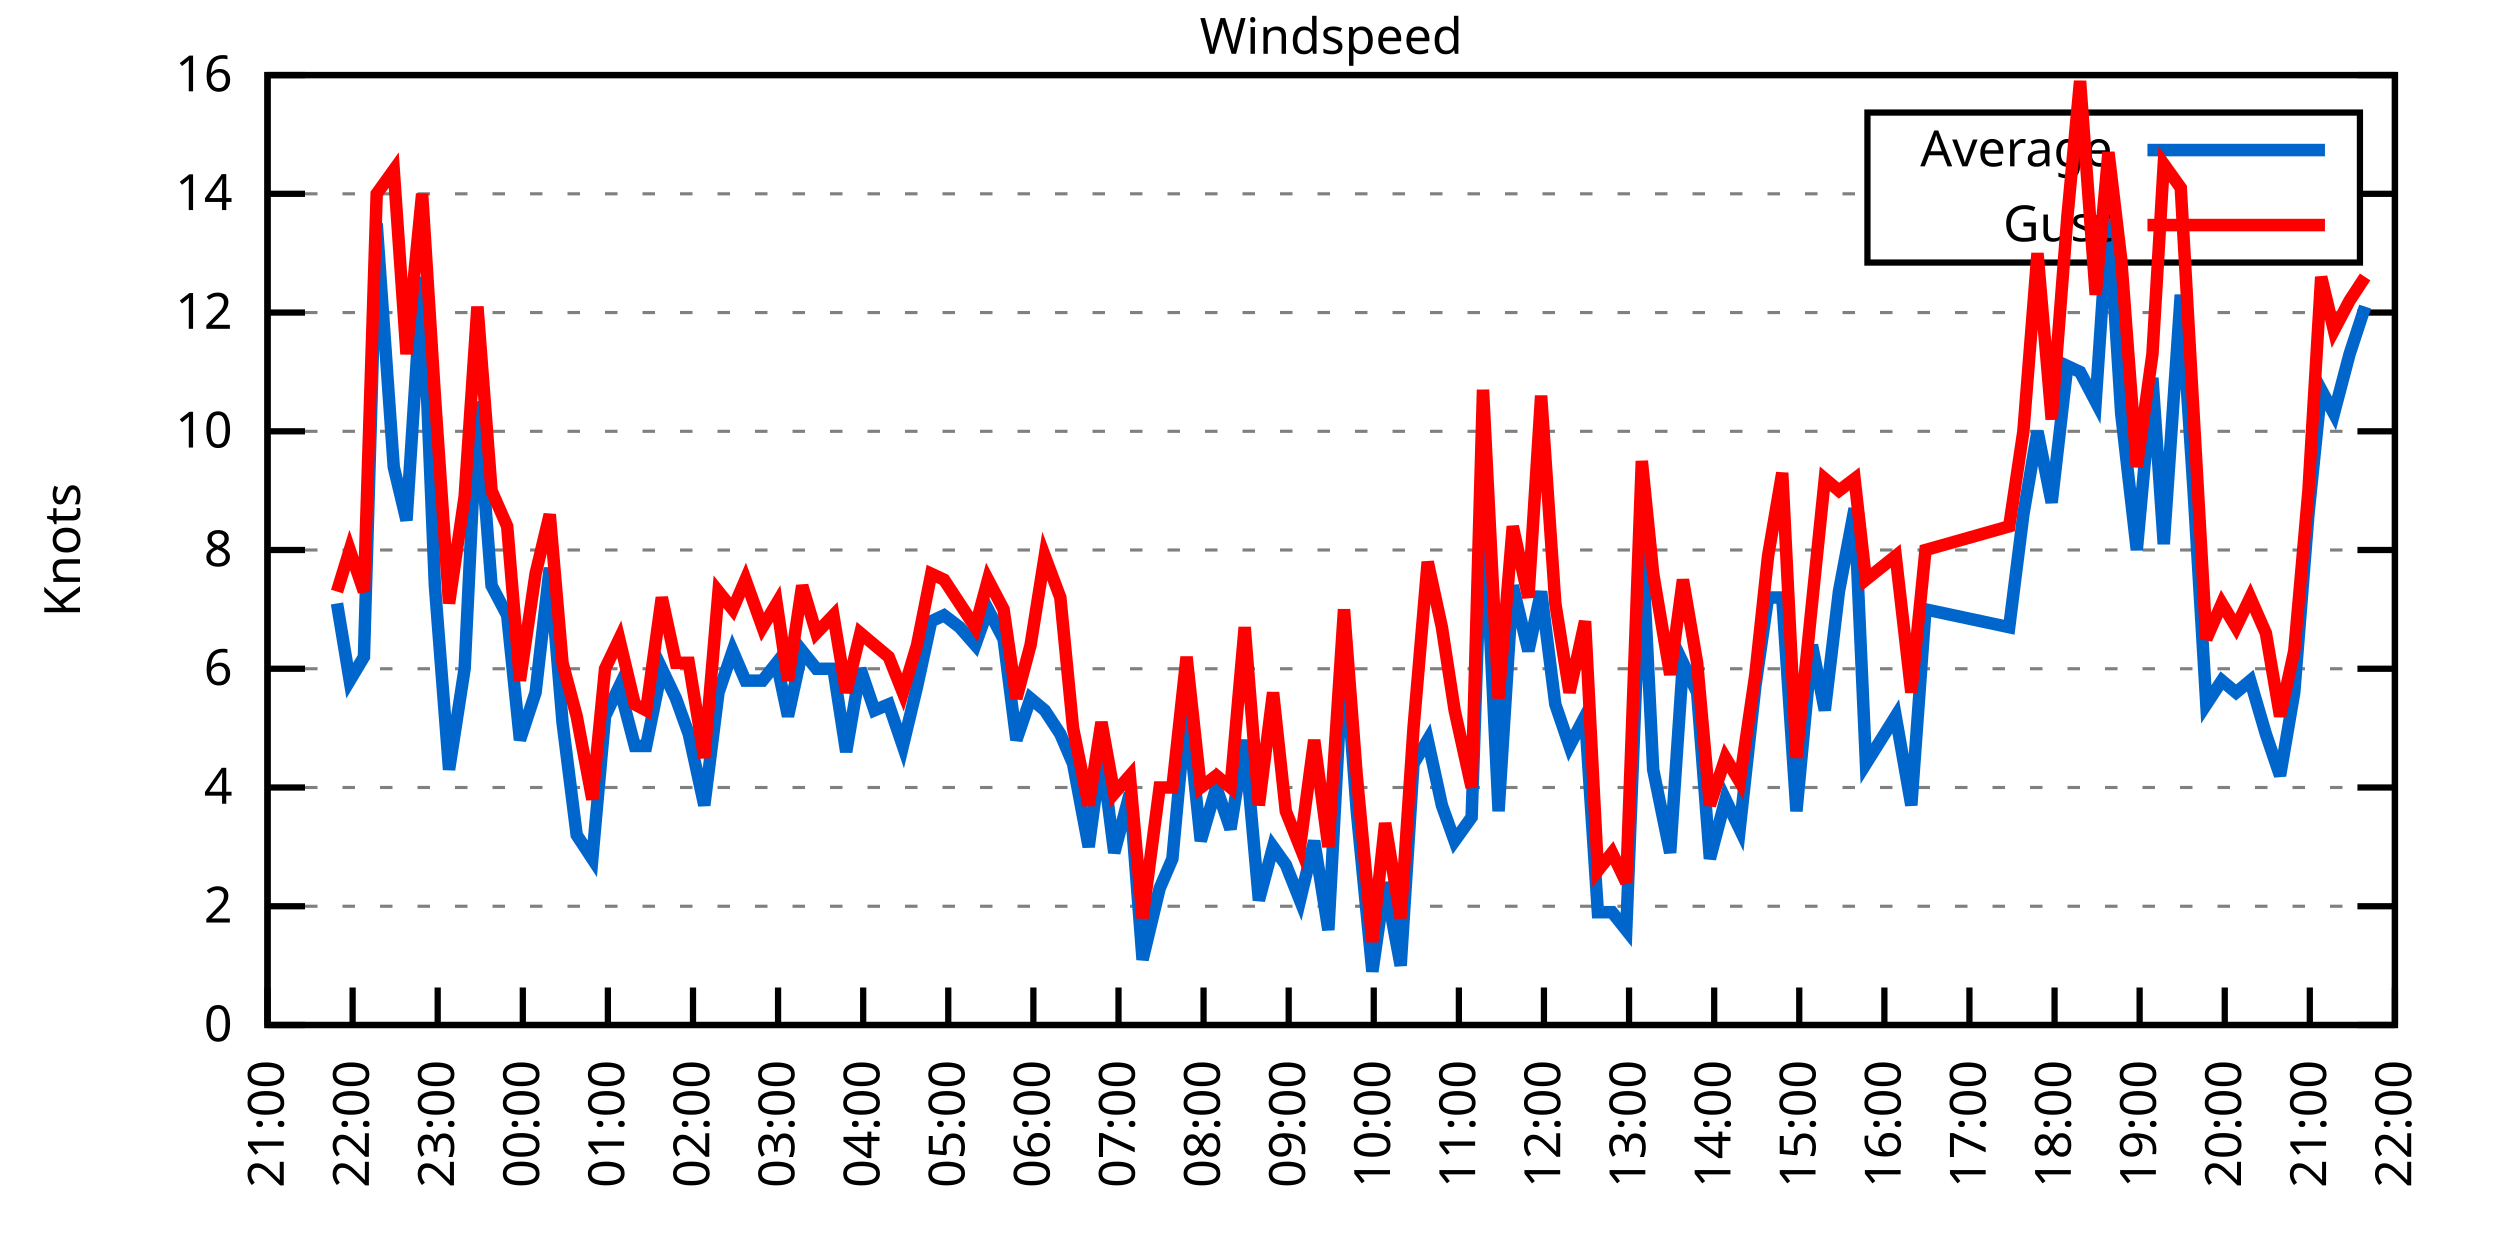
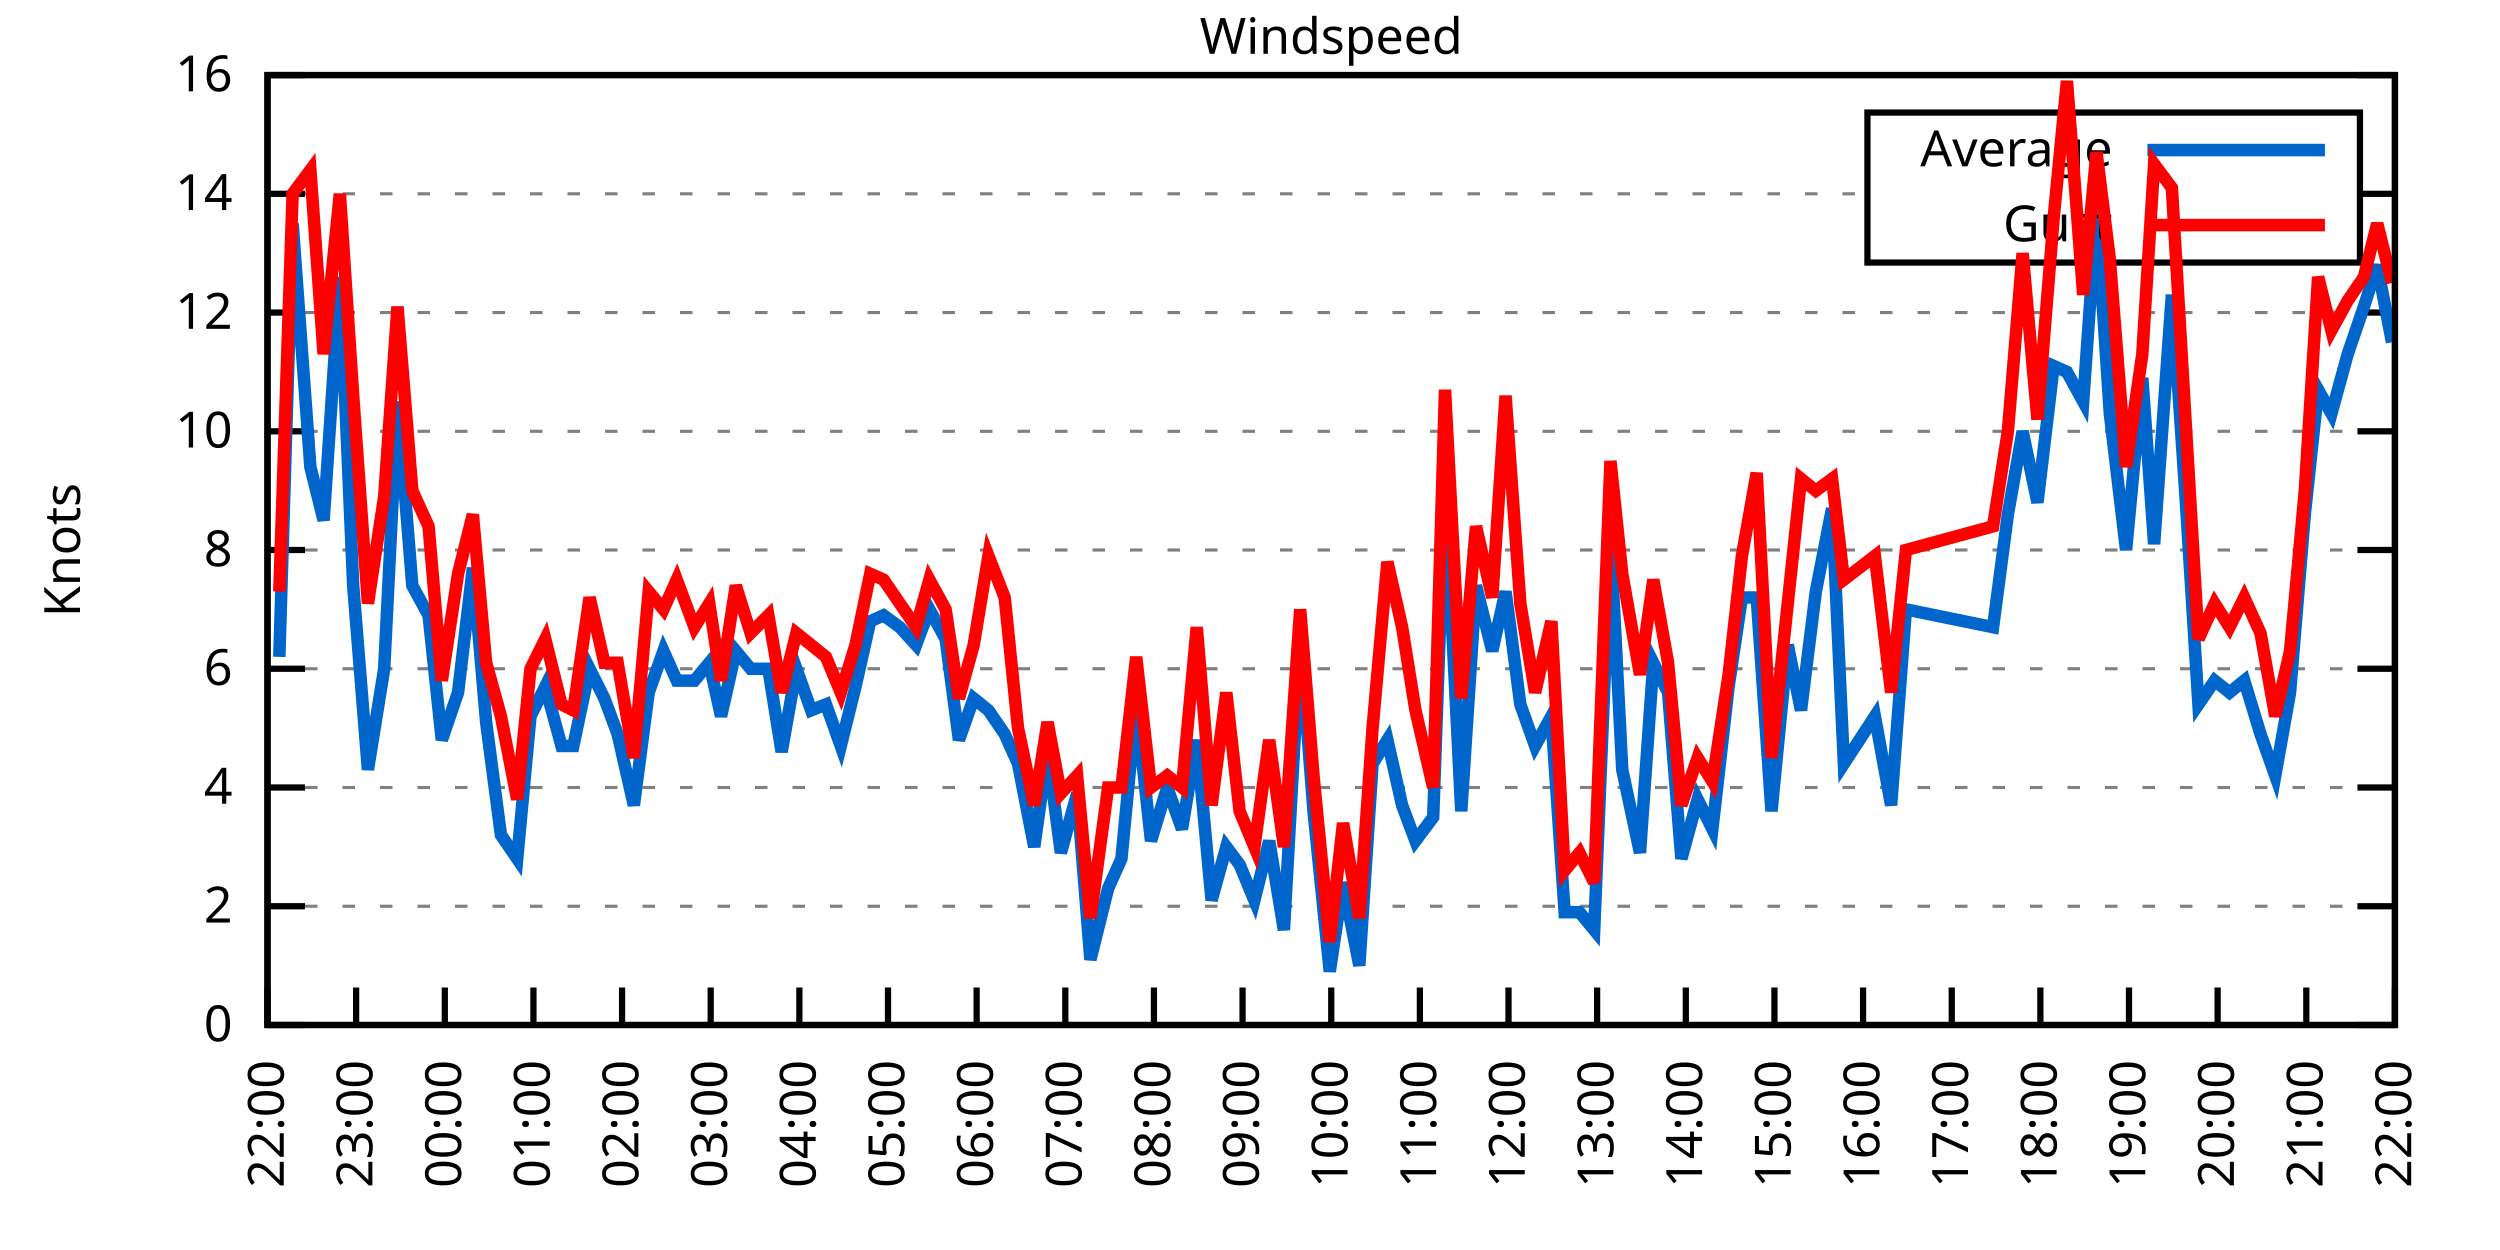
<svg xmlns="http://www.w3.org/2000/svg" xmlns:xlink="http://www.w3.org/1999/xlink" width="400" height="200" viewBox="0 0 400 200">
  <g id="gnuplot_canvas">
    <rect x="0" y="0" width="400" height="200" fill="none" />
    <defs>
      <circle id="gpDot" r="0.5" stroke-width="0.5" stroke="currentColor" />
      <path id="gpPt0" stroke-width="0.333" stroke="currentColor" d="M-1,0 h2 M0,-1 v2" />
      <path id="gpPt1" stroke-width="0.333" stroke="currentColor" d="M-1,-1 L1,1 M1,-1 L-1,1" />
      <path id="gpPt2" stroke-width="0.333" stroke="currentColor" d="M-1,0 L1,0 M0,-1 L0,1 M-1,-1 L1,1 M-1,1 L1,-1" />
      <rect id="gpPt3" stroke-width="0.333" stroke="currentColor" x="-1" y="-1" width="2" height="2" />
      <rect id="gpPt4" stroke-width="0.333" stroke="currentColor" fill="currentColor" x="-1" y="-1" width="2" height="2" />
      <circle id="gpPt5" stroke-width="0.333" stroke="currentColor" cx="0" cy="0" r="1" />
      <use xlink:href="#gpPt5" id="gpPt6" fill="currentColor" stroke="none" />
      <path id="gpPt7" stroke-width="0.333" stroke="currentColor" d="M0,-1.33 L-1.33,0.67 L1.33,0.67 z" />
      <use xlink:href="#gpPt7" id="gpPt8" fill="currentColor" stroke="none" />
      <use xlink:href="#gpPt7" id="gpPt9" stroke="currentColor" transform="rotate(180)" />
      <use xlink:href="#gpPt9" id="gpPt10" fill="currentColor" stroke="none" />
      <use xlink:href="#gpPt3" id="gpPt11" stroke="currentColor" transform="rotate(45)" />
      <use xlink:href="#gpPt11" id="gpPt12" fill="currentColor" stroke="none" />
      <path id="gpPt13" stroke-width="0.333" stroke="currentColor" d="M0,1.330 L1.265,0.411 L0.782,-1.067 L-0.782,-1.076 L-1.265,0.411 z" />
      <use xlink:href="#gpPt13" id="gpPt14" fill="currentColor" stroke="none" />
      <filter id="textbox" filterUnits="objectBoundingBox" x="0" y="0" height="1" width="1">
        <feFlood flood-color="white" flood-opacity="1" result="bgnd" />
        <feComposite in="SourceGraphic" in2="bgnd" operator="atop" />
      </filter>
      <filter id="greybox" filterUnits="objectBoundingBox" x="0" y="0" height="1" width="1">
        <feFlood flood-color="lightgrey" flood-opacity="1" result="grey" />
        <feComposite in="SourceGraphic" in2="grey" operator="atop" />
      </filter>
    </defs>
    <g fill="none" color="white" stroke="currentColor" stroke-width="1.00" stroke-linecap="butt" stroke-linejoin="miter">
</g>
    <g fill="none" color="black" stroke="currentColor" stroke-width="1.00" stroke-linecap="butt" stroke-linejoin="miter">
      <g stroke="none" shape-rendering="crispEdges">
        <polygon fill="rgb(255, 255, 255)" points="42.80,164.00 383.18,164.00 383.18,12.02 42.80,12.02 " />
      </g>
    </g>
    <g fill="none" color="black" stroke="currentColor" stroke-width="1.00" stroke-linecap="butt" stroke-linejoin="miter">
</g>
    <g fill="none" color="black" stroke="black" stroke-width="0.50" stroke-linecap="butt" stroke-linejoin="miter">
</g>
    <g fill="none" color="gray" stroke="currentColor" stroke-width="0.50" stroke-linecap="butt" stroke-linejoin="miter">
      <path stroke="gray" stroke-dasharray="2,4" class="gridline" d="M42.80,164.00 L383.19,164.00  " />
    </g>
    <g fill="none" color="gray" stroke="gray" stroke-width="1.00" stroke-linecap="butt" stroke-linejoin="miter">
</g>
    <g fill="none" color="black" stroke="currentColor" stroke-width="1.00" stroke-linecap="butt" stroke-linejoin="miter">
      <path stroke="black" d="M42.80,164.00 L48.80,164.00 M383.19,164.00 L377.19,164.00  " />
      <g transform="translate(37.20,166.60)" stroke="none" fill="black" font-family="Sans" font-size="8.00" text-anchor="end">
        <text>
          <tspan font-family="Sans"> 0</tspan>
        </text>
      </g>
    </g>
    <g fill="none" color="black" stroke="currentColor" stroke-width="1.00" stroke-linecap="butt" stroke-linejoin="miter">
</g>
    <g fill="none" color="black" stroke="black" stroke-width="0.50" stroke-linecap="butt" stroke-linejoin="miter">
</g>
    <g fill="none" color="gray" stroke="currentColor" stroke-width="0.50" stroke-linecap="butt" stroke-linejoin="miter">
      <path stroke="gray" stroke-dasharray="2,4" class="gridline" d="M42.80,145.00 L383.19,145.00  " />
    </g>
    <g fill="none" color="gray" stroke="gray" stroke-width="1.00" stroke-linecap="butt" stroke-linejoin="miter">
</g>
    <g fill="none" color="black" stroke="currentColor" stroke-width="1.00" stroke-linecap="butt" stroke-linejoin="miter">
      <path stroke="black" d="M42.80,145.00 L48.80,145.00 M383.19,145.00 L377.19,145.00  " />
      <g transform="translate(37.20,147.60)" stroke="none" fill="black" font-family="Sans" font-size="8.00" text-anchor="end">
        <text>
          <tspan font-family="Sans"> 2</tspan>
        </text>
      </g>
    </g>
    <g fill="none" color="black" stroke="currentColor" stroke-width="1.00" stroke-linecap="butt" stroke-linejoin="miter">
</g>
    <g fill="none" color="black" stroke="black" stroke-width="0.50" stroke-linecap="butt" stroke-linejoin="miter">
</g>
    <g fill="none" color="gray" stroke="currentColor" stroke-width="0.50" stroke-linecap="butt" stroke-linejoin="miter">
      <path stroke="gray" stroke-dasharray="2,4" class="gridline" d="M42.80,126.00 L383.19,126.00  " />
    </g>
    <g fill="none" color="gray" stroke="gray" stroke-width="1.00" stroke-linecap="butt" stroke-linejoin="miter">
</g>
    <g fill="none" color="black" stroke="currentColor" stroke-width="1.00" stroke-linecap="butt" stroke-linejoin="miter">
      <path stroke="black" d="M42.80,126.00 L48.80,126.00 M383.19,126.00 L377.19,126.00  " />
      <g transform="translate(37.20,128.60)" stroke="none" fill="black" font-family="Sans" font-size="8.00" text-anchor="end">
        <text>
          <tspan font-family="Sans"> 4</tspan>
        </text>
      </g>
    </g>
    <g fill="none" color="black" stroke="currentColor" stroke-width="1.00" stroke-linecap="butt" stroke-linejoin="miter">
</g>
    <g fill="none" color="black" stroke="black" stroke-width="0.50" stroke-linecap="butt" stroke-linejoin="miter">
</g>
    <g fill="none" color="gray" stroke="currentColor" stroke-width="0.50" stroke-linecap="butt" stroke-linejoin="miter">
      <path stroke="gray" stroke-dasharray="2,4" class="gridline" d="M42.80,107.00 L383.19,107.00  " />
    </g>
    <g fill="none" color="gray" stroke="gray" stroke-width="1.00" stroke-linecap="butt" stroke-linejoin="miter">
</g>
    <g fill="none" color="black" stroke="currentColor" stroke-width="1.00" stroke-linecap="butt" stroke-linejoin="miter">
      <path stroke="black" d="M42.80,107.00 L48.80,107.00 M383.19,107.00 L377.19,107.00  " />
      <g transform="translate(37.20,109.60)" stroke="none" fill="black" font-family="Sans" font-size="8.00" text-anchor="end">
        <text>
          <tspan font-family="Sans"> 6</tspan>
        </text>
      </g>
    </g>
    <g fill="none" color="black" stroke="currentColor" stroke-width="1.00" stroke-linecap="butt" stroke-linejoin="miter">
</g>
    <g fill="none" color="black" stroke="black" stroke-width="0.50" stroke-linecap="butt" stroke-linejoin="miter">
</g>
    <g fill="none" color="gray" stroke="currentColor" stroke-width="0.50" stroke-linecap="butt" stroke-linejoin="miter">
      <path stroke="gray" stroke-dasharray="2,4" class="gridline" d="M42.80,88.00 L383.19,88.00  " />
    </g>
    <g fill="none" color="gray" stroke="gray" stroke-width="1.00" stroke-linecap="butt" stroke-linejoin="miter">
</g>
    <g fill="none" color="black" stroke="currentColor" stroke-width="1.00" stroke-linecap="butt" stroke-linejoin="miter">
      <path stroke="black" d="M42.80,88.00 L48.80,88.00 M383.19,88.00 L377.19,88.00  " />
      <g transform="translate(37.20,90.60)" stroke="none" fill="black" font-family="Sans" font-size="8.00" text-anchor="end">
        <text>
          <tspan font-family="Sans"> 8</tspan>
        </text>
      </g>
    </g>
    <g fill="none" color="black" stroke="currentColor" stroke-width="1.00" stroke-linecap="butt" stroke-linejoin="miter">
</g>
    <g fill="none" color="black" stroke="black" stroke-width="0.50" stroke-linecap="butt" stroke-linejoin="miter">
</g>
    <g fill="none" color="gray" stroke="currentColor" stroke-width="0.50" stroke-linecap="butt" stroke-linejoin="miter">
      <path stroke="gray" stroke-dasharray="2,4" class="gridline" d="M42.80,69.01 L383.19,69.01  " />
    </g>
    <g fill="none" color="gray" stroke="gray" stroke-width="1.00" stroke-linecap="butt" stroke-linejoin="miter">
</g>
    <g fill="none" color="black" stroke="currentColor" stroke-width="1.00" stroke-linecap="butt" stroke-linejoin="miter">
      <path stroke="black" d="M42.80,69.01 L48.80,69.01 M383.19,69.01 L377.19,69.01  " />
      <g transform="translate(37.20,71.61)" stroke="none" fill="black" font-family="Sans" font-size="8.00" text-anchor="end">
        <text>
          <tspan font-family="Sans"> 10</tspan>
        </text>
      </g>
    </g>
    <g fill="none" color="black" stroke="currentColor" stroke-width="1.00" stroke-linecap="butt" stroke-linejoin="miter">
</g>
    <g fill="none" color="black" stroke="black" stroke-width="0.50" stroke-linecap="butt" stroke-linejoin="miter">
</g>
    <g fill="none" color="gray" stroke="currentColor" stroke-width="0.50" stroke-linecap="butt" stroke-linejoin="miter">
      <path stroke="gray" stroke-dasharray="2,4" class="gridline" d="M42.80,50.01 L383.19,50.01  " />
    </g>
    <g fill="none" color="gray" stroke="gray" stroke-width="1.00" stroke-linecap="butt" stroke-linejoin="miter">
</g>
    <g fill="none" color="black" stroke="currentColor" stroke-width="1.00" stroke-linecap="butt" stroke-linejoin="miter">
      <path stroke="black" d="M42.80,50.01 L48.80,50.01 M383.19,50.01 L377.19,50.01  " />
      <g transform="translate(37.20,52.61)" stroke="none" fill="black" font-family="Sans" font-size="8.00" text-anchor="end">
        <text>
          <tspan font-family="Sans"> 12</tspan>
        </text>
      </g>
    </g>
    <g fill="none" color="black" stroke="currentColor" stroke-width="1.00" stroke-linecap="butt" stroke-linejoin="miter">
</g>
    <g fill="none" color="black" stroke="black" stroke-width="0.50" stroke-linecap="butt" stroke-linejoin="miter">
</g>
    <g fill="none" color="gray" stroke="currentColor" stroke-width="0.50" stroke-linecap="butt" stroke-linejoin="miter">
      <path stroke="gray" stroke-dasharray="2,4" class="gridline" d="M42.80,31.01 L298.79,31.01 M377.59,31.01 L383.19,31.01  " />
    </g>
    <g fill="none" color="gray" stroke="gray" stroke-width="1.00" stroke-linecap="butt" stroke-linejoin="miter">
</g>
    <g fill="none" color="black" stroke="currentColor" stroke-width="1.00" stroke-linecap="butt" stroke-linejoin="miter">
      <path stroke="black" d="M42.80,31.01 L48.80,31.01 M383.19,31.01 L377.19,31.01  " />
      <g transform="translate(37.20,33.61)" stroke="none" fill="black" font-family="Sans" font-size="8.00" text-anchor="end">
        <text>
          <tspan font-family="Sans"> 14</tspan>
        </text>
      </g>
    </g>
    <g fill="none" color="black" stroke="currentColor" stroke-width="1.00" stroke-linecap="butt" stroke-linejoin="miter">
</g>
    <g fill="none" color="black" stroke="black" stroke-width="0.50" stroke-linecap="butt" stroke-linejoin="miter">
</g>
    <g fill="none" color="gray" stroke="currentColor" stroke-width="0.50" stroke-linecap="butt" stroke-linejoin="miter">
      <path stroke="gray" stroke-dasharray="2,4" class="gridline" d="M42.80,12.01 L383.19,12.01  " />
    </g>
    <g fill="none" color="gray" stroke="gray" stroke-width="1.00" stroke-linecap="butt" stroke-linejoin="miter">
</g>
    <g fill="none" color="black" stroke="currentColor" stroke-width="1.00" stroke-linecap="butt" stroke-linejoin="miter">
      <path stroke="black" d="M42.80,12.01 L48.80,12.01 M383.19,12.01 L377.19,12.01  " />
      <g transform="translate(37.20,14.61)" stroke="none" fill="black" font-family="Sans" font-size="8.00" text-anchor="end">
        <text>
          <tspan font-family="Sans"> 16</tspan>
        </text>
      </g>
    </g>
    <g fill="none" color="black" stroke="currentColor" stroke-width="1.00" stroke-linecap="butt" stroke-linejoin="miter">
      <path stroke="black" d="M42.80,164.00 L42.80,158.00  " />
      <g transform="translate(45.40,169.60) rotate(270.00)" stroke="none" fill="black" font-family="Sans" font-size="8.00" text-anchor="end">
        <text>
-           <tspan font-family="Sans">21:00</tspan>
-         </text>
-       </g>
-     </g>
-     <g fill="none" color="black" stroke="currentColor" stroke-width="1.00" stroke-linecap="butt" stroke-linejoin="miter">
-       <path stroke="black" d="M56.42,164.00 L56.42,158.00  " />
-       <g transform="translate(59.02,169.60) rotate(270.00)" stroke="none" fill="black" font-family="Sans" font-size="8.00" text-anchor="end">
-         <text>
          <tspan font-family="Sans">22:00</tspan>
        </text>
      </g>
    </g>
    <g fill="none" color="black" stroke="currentColor" stroke-width="1.00" stroke-linecap="butt" stroke-linejoin="miter">
-       <path stroke="black" d="M70.03,164.00 L70.03,158.00  " />
-       <g transform="translate(72.63,169.60) rotate(270.00)" stroke="none" fill="black" font-family="Sans" font-size="8.00" text-anchor="end">
+       <path stroke="black" d="M56.98,164.00 L56.98,158.00  " />
+       <g transform="translate(59.58,169.60) rotate(270.00)" stroke="none" fill="black" font-family="Sans" font-size="8.00" text-anchor="end">
        <text>
          <tspan font-family="Sans">23:00</tspan>
        </text>
      </g>
    </g>
    <g fill="none" color="black" stroke="currentColor" stroke-width="1.00" stroke-linecap="butt" stroke-linejoin="miter">
-       <path stroke="black" d="M83.65,164.00 L83.65,158.00  " />
-       <g transform="translate(86.25,169.60) rotate(270.00)" stroke="none" fill="black" font-family="Sans" font-size="8.00" text-anchor="end">
+       <path stroke="black" d="M71.17,164.00 L71.17,158.00  " />
+       <g transform="translate(73.77,169.60) rotate(270.00)" stroke="none" fill="black" font-family="Sans" font-size="8.00" text-anchor="end">
        <text>
          <tspan font-family="Sans">00:00</tspan>
        </text>
      </g>
    </g>
    <g fill="none" color="black" stroke="currentColor" stroke-width="1.00" stroke-linecap="butt" stroke-linejoin="miter">
-       <path stroke="black" d="M97.26,164.00 L97.26,158.00  " />
-       <g transform="translate(99.86,169.60) rotate(270.00)" stroke="none" fill="black" font-family="Sans" font-size="8.00" text-anchor="end">
+       <path stroke="black" d="M85.35,164.00 L85.35,158.00  " />
+       <g transform="translate(87.95,169.60) rotate(270.00)" stroke="none" fill="black" font-family="Sans" font-size="8.00" text-anchor="end">
        <text>
          <tspan font-family="Sans">01:00</tspan>
        </text>
      </g>
    </g>
    <g fill="none" color="black" stroke="currentColor" stroke-width="1.00" stroke-linecap="butt" stroke-linejoin="miter">
-       <path stroke="black" d="M110.88,164.00 L110.88,158.00  " />
-       <g transform="translate(113.48,169.60) rotate(270.00)" stroke="none" fill="black" font-family="Sans" font-size="8.00" text-anchor="end">
+       <path stroke="black" d="M99.53,164.00 L99.53,158.00  " />
+       <g transform="translate(102.13,169.60) rotate(270.00)" stroke="none" fill="black" font-family="Sans" font-size="8.00" text-anchor="end">
        <text>
          <tspan font-family="Sans">02:00</tspan>
        </text>
      </g>
    </g>
    <g fill="none" color="black" stroke="currentColor" stroke-width="1.00" stroke-linecap="butt" stroke-linejoin="miter">
-       <path stroke="black" d="M124.49,164.00 L124.49,158.00  " />
-       <g transform="translate(127.09,169.60) rotate(270.00)" stroke="none" fill="black" font-family="Sans" font-size="8.00" text-anchor="end">
+       <path stroke="black" d="M113.71,164.00 L113.71,158.00  " />
+       <g transform="translate(116.31,169.60) rotate(270.00)" stroke="none" fill="black" font-family="Sans" font-size="8.00" text-anchor="end">
        <text>
          <tspan font-family="Sans">03:00</tspan>
        </text>
      </g>
    </g>
    <g fill="none" color="black" stroke="currentColor" stroke-width="1.00" stroke-linecap="butt" stroke-linejoin="miter">
-       <path stroke="black" d="M138.11,164.00 L138.11,158.00  " />
-       <g transform="translate(140.71,169.60) rotate(270.00)" stroke="none" fill="black" font-family="Sans" font-size="8.00" text-anchor="end">
+       <path stroke="black" d="M127.90,164.00 L127.90,158.00  " />
+       <g transform="translate(130.50,169.60) rotate(270.00)" stroke="none" fill="black" font-family="Sans" font-size="8.00" text-anchor="end">
        <text>
          <tspan font-family="Sans">04:00</tspan>
        </text>
      </g>
    </g>
    <g fill="none" color="black" stroke="currentColor" stroke-width="1.00" stroke-linecap="butt" stroke-linejoin="miter">
-       <path stroke="black" d="M151.72,164.00 L151.72,158.00  " />
-       <g transform="translate(154.32,169.60) rotate(270.00)" stroke="none" fill="black" font-family="Sans" font-size="8.00" text-anchor="end">
+       <path stroke="black" d="M142.08,164.00 L142.08,158.00  " />
+       <g transform="translate(144.68,169.60) rotate(270.00)" stroke="none" fill="black" font-family="Sans" font-size="8.00" text-anchor="end">
        <text>
          <tspan font-family="Sans">05:00</tspan>
        </text>
      </g>
    </g>
    <g fill="none" color="black" stroke="currentColor" stroke-width="1.00" stroke-linecap="butt" stroke-linejoin="miter">
-       <path stroke="black" d="M165.34,164.00 L165.34,158.00  " />
-       <g transform="translate(167.94,169.60) rotate(270.00)" stroke="none" fill="black" font-family="Sans" font-size="8.00" text-anchor="end">
+       <path stroke="black" d="M156.26,164.00 L156.26,158.00  " />
+       <g transform="translate(158.86,169.60) rotate(270.00)" stroke="none" fill="black" font-family="Sans" font-size="8.00" text-anchor="end">
        <text>
          <tspan font-family="Sans">06:00</tspan>
        </text>
      </g>
    </g>
    <g fill="none" color="black" stroke="currentColor" stroke-width="1.00" stroke-linecap="butt" stroke-linejoin="miter">
-       <path stroke="black" d="M178.96,164.00 L178.96,158.00  " />
-       <g transform="translate(181.56,169.60) rotate(270.00)" stroke="none" fill="black" font-family="Sans" font-size="8.00" text-anchor="end">
+       <path stroke="black" d="M170.45,164.00 L170.45,158.00  " />
+       <g transform="translate(173.05,169.60) rotate(270.00)" stroke="none" fill="black" font-family="Sans" font-size="8.00" text-anchor="end">
        <text>
          <tspan font-family="Sans">07:00</tspan>
        </text>
      </g>
    </g>
    <g fill="none" color="black" stroke="currentColor" stroke-width="1.00" stroke-linecap="butt" stroke-linejoin="miter">
-       <path stroke="black" d="M192.57,164.00 L192.57,158.00  " />
-       <g transform="translate(195.17,169.60) rotate(270.00)" stroke="none" fill="black" font-family="Sans" font-size="8.00" text-anchor="end">
+       <path stroke="black" d="M184.63,164.00 L184.63,158.00  " />
+       <g transform="translate(187.23,169.60) rotate(270.00)" stroke="none" fill="black" font-family="Sans" font-size="8.00" text-anchor="end">
        <text>
          <tspan font-family="Sans">08:00</tspan>
        </text>
      </g>
    </g>
    <g fill="none" color="black" stroke="currentColor" stroke-width="1.00" stroke-linecap="butt" stroke-linejoin="miter">
-       <path stroke="black" d="M206.19,164.00 L206.19,158.00  " />
-       <g transform="translate(208.79,169.60) rotate(270.00)" stroke="none" fill="black" font-family="Sans" font-size="8.00" text-anchor="end">
+       <path stroke="black" d="M198.81,164.00 L198.81,158.00  " />
+       <g transform="translate(201.41,169.60) rotate(270.00)" stroke="none" fill="black" font-family="Sans" font-size="8.00" text-anchor="end">
        <text>
          <tspan font-family="Sans">09:00</tspan>
        </text>
      </g>
    </g>
    <g fill="none" color="black" stroke="currentColor" stroke-width="1.00" stroke-linecap="butt" stroke-linejoin="miter">
-       <path stroke="black" d="M219.80,164.00 L219.80,158.00  " />
-       <g transform="translate(222.40,169.60) rotate(270.00)" stroke="none" fill="black" font-family="Sans" font-size="8.00" text-anchor="end">
+       <path stroke="black" d="M213.00,164.00 L213.00,158.00  " />
+       <g transform="translate(215.60,169.60) rotate(270.00)" stroke="none" fill="black" font-family="Sans" font-size="8.00" text-anchor="end">
        <text>
          <tspan font-family="Sans">10:00</tspan>
        </text>
      </g>
    </g>
    <g fill="none" color="black" stroke="currentColor" stroke-width="1.00" stroke-linecap="butt" stroke-linejoin="miter">
-       <path stroke="black" d="M233.42,164.00 L233.42,158.00  " />
-       <g transform="translate(236.02,169.60) rotate(270.00)" stroke="none" fill="black" font-family="Sans" font-size="8.00" text-anchor="end">
+       <path stroke="black" d="M227.18,164.00 L227.18,158.00  " />
+       <g transform="translate(229.78,169.60) rotate(270.00)" stroke="none" fill="black" font-family="Sans" font-size="8.00" text-anchor="end">
        <text>
          <tspan font-family="Sans">11:00</tspan>
        </text>
      </g>
    </g>
    <g fill="none" color="black" stroke="currentColor" stroke-width="1.00" stroke-linecap="butt" stroke-linejoin="miter">
-       <path stroke="black" d="M247.03,164.00 L247.03,158.00  " />
-       <g transform="translate(249.63,169.60) rotate(270.00)" stroke="none" fill="black" font-family="Sans" font-size="8.00" text-anchor="end">
+       <path stroke="black" d="M241.36,164.00 L241.36,158.00  " />
+       <g transform="translate(243.96,169.60) rotate(270.00)" stroke="none" fill="black" font-family="Sans" font-size="8.00" text-anchor="end">
        <text>
          <tspan font-family="Sans">12:00</tspan>
        </text>
      </g>
    </g>
    <g fill="none" color="black" stroke="currentColor" stroke-width="1.00" stroke-linecap="butt" stroke-linejoin="miter">
-       <path stroke="black" d="M260.65,164.00 L260.65,158.00  " />
-       <g transform="translate(263.25,169.60) rotate(270.00)" stroke="none" fill="black" font-family="Sans" font-size="8.00" text-anchor="end">
+       <path stroke="black" d="M255.54,164.00 L255.54,158.00  " />
+       <g transform="translate(258.14,169.60) rotate(270.00)" stroke="none" fill="black" font-family="Sans" font-size="8.00" text-anchor="end">
        <text>
          <tspan font-family="Sans">13:00</tspan>
        </text>
      </g>
    </g>
    <g fill="none" color="black" stroke="currentColor" stroke-width="1.00" stroke-linecap="butt" stroke-linejoin="miter">
-       <path stroke="black" d="M274.27,164.00 L274.27,158.00  " />
-       <g transform="translate(276.87,169.60) rotate(270.00)" stroke="none" fill="black" font-family="Sans" font-size="8.00" text-anchor="end">
+       <path stroke="black" d="M269.73,164.00 L269.73,158.00  " />
+       <g transform="translate(272.33,169.60) rotate(270.00)" stroke="none" fill="black" font-family="Sans" font-size="8.00" text-anchor="end">
        <text>
          <tspan font-family="Sans">14:00</tspan>
        </text>
      </g>
    </g>
    <g fill="none" color="black" stroke="currentColor" stroke-width="1.00" stroke-linecap="butt" stroke-linejoin="miter">
-       <path stroke="black" d="M287.88,164.00 L287.88,158.00  " />
-       <g transform="translate(290.48,169.60) rotate(270.00)" stroke="none" fill="black" font-family="Sans" font-size="8.00" text-anchor="end">
+       <path stroke="black" d="M283.91,164.00 L283.91,158.00  " />
+       <g transform="translate(286.51,169.60) rotate(270.00)" stroke="none" fill="black" font-family="Sans" font-size="8.00" text-anchor="end">
        <text>
          <tspan font-family="Sans">15:00</tspan>
        </text>
      </g>
    </g>
    <g fill="none" color="black" stroke="currentColor" stroke-width="1.00" stroke-linecap="butt" stroke-linejoin="miter">
-       <path stroke="black" d="M301.50,164.00 L301.50,158.00  " />
-       <g transform="translate(304.10,169.60) rotate(270.00)" stroke="none" fill="black" font-family="Sans" font-size="8.00" text-anchor="end">
+       <path stroke="black" d="M298.09,164.00 L298.09,158.00  " />
+       <g transform="translate(300.69,169.60) rotate(270.00)" stroke="none" fill="black" font-family="Sans" font-size="8.00" text-anchor="end">
        <text>
          <tspan font-family="Sans">16:00</tspan>
        </text>
      </g>
    </g>
    <g fill="none" color="black" stroke="currentColor" stroke-width="1.00" stroke-linecap="butt" stroke-linejoin="miter">
-       <path stroke="black" d="M315.11,164.00 L315.11,158.00  " />
-       <g transform="translate(317.71,169.60) rotate(270.00)" stroke="none" fill="black" font-family="Sans" font-size="8.00" text-anchor="end">
+       <path stroke="black" d="M312.28,164.00 L312.28,158.00  " />
+       <g transform="translate(314.88,169.60) rotate(270.00)" stroke="none" fill="black" font-family="Sans" font-size="8.00" text-anchor="end">
        <text>
          <tspan font-family="Sans">17:00</tspan>
        </text>
      </g>
    </g>
    <g fill="none" color="black" stroke="currentColor" stroke-width="1.00" stroke-linecap="butt" stroke-linejoin="miter">
-       <path stroke="black" d="M328.73,164.00 L328.73,158.00  " />
-       <g transform="translate(331.33,169.60) rotate(270.00)" stroke="none" fill="black" font-family="Sans" font-size="8.00" text-anchor="end">
+       <path stroke="black" d="M326.46,164.00 L326.46,158.00  " />
+       <g transform="translate(329.06,169.60) rotate(270.00)" stroke="none" fill="black" font-family="Sans" font-size="8.00" text-anchor="end">
        <text>
          <tspan font-family="Sans">18:00</tspan>
        </text>
      </g>
    </g>
    <g fill="none" color="black" stroke="currentColor" stroke-width="1.00" stroke-linecap="butt" stroke-linejoin="miter">
-       <path stroke="black" d="M342.34,164.00 L342.34,158.00  " />
-       <g transform="translate(344.94,169.60) rotate(270.00)" stroke="none" fill="black" font-family="Sans" font-size="8.00" text-anchor="end">
+       <path stroke="black" d="M340.64,164.00 L340.64,158.00  " />
+       <g transform="translate(343.24,169.60) rotate(270.00)" stroke="none" fill="black" font-family="Sans" font-size="8.00" text-anchor="end">
        <text>
          <tspan font-family="Sans">19:00</tspan>
        </text>
      </g>
    </g>
    <g fill="none" color="black" stroke="currentColor" stroke-width="1.00" stroke-linecap="butt" stroke-linejoin="miter">
-       <path stroke="black" d="M355.96,164.00 L355.96,158.00  " />
-       <g transform="translate(358.56,169.60) rotate(270.00)" stroke="none" fill="black" font-family="Sans" font-size="8.00" text-anchor="end">
+       <path stroke="black" d="M354.82,164.00 L354.82,158.00  " />
+       <g transform="translate(357.42,169.60) rotate(270.00)" stroke="none" fill="black" font-family="Sans" font-size="8.00" text-anchor="end">
        <text>
          <tspan font-family="Sans">20:00</tspan>
        </text>
      </g>
    </g>
    <g fill="none" color="black" stroke="currentColor" stroke-width="1.00" stroke-linecap="butt" stroke-linejoin="miter">
-       <path stroke="black" d="M369.57,164.00 L369.57,158.00  " />
-       <g transform="translate(372.17,169.60) rotate(270.00)" stroke="none" fill="black" font-family="Sans" font-size="8.00" text-anchor="end">
+       <path stroke="black" d="M369.01,164.00 L369.01,158.00  " />
+       <g transform="translate(371.61,169.60) rotate(270.00)" stroke="none" fill="black" font-family="Sans" font-size="8.00" text-anchor="end">
        <text>
          <tspan font-family="Sans">21:00</tspan>
        </text>
      </g>
    </g>
    <g fill="none" color="black" stroke="currentColor" stroke-width="1.00" stroke-linecap="butt" stroke-linejoin="miter">
      <path stroke="black" d="M383.19,164.00 L383.19,158.00  " />
      <g transform="translate(385.79,169.60) rotate(270.00)" stroke="none" fill="black" font-family="Sans" font-size="8.00" text-anchor="end">
        <text>
          <tspan font-family="Sans">22:00</tspan>
        </text>
      </g>
    </g>
    <g fill="none" color="black" stroke="currentColor" stroke-width="1.00" stroke-linecap="butt" stroke-linejoin="miter">
</g>
    <g fill="none" color="black" stroke="currentColor" stroke-width="1.00" stroke-linecap="butt" stroke-linejoin="miter">
      <path stroke="black" d="M42.80,12.01 L42.80,164.00 L383.19,164.00 L383.19,12.01 L42.80,12.01 Z  " />
    </g>
    <g fill="none" color="black" stroke="currentColor" stroke-width="1.00" stroke-linecap="butt" stroke-linejoin="miter">
</g>
    <g fill="none" color="black" stroke="currentColor" stroke-width="1.00" stroke-linecap="butt" stroke-linejoin="miter">
      <path stroke="black" d="M298.79,42.01 L298.79,18.01 L377.59,18.01 L377.59,42.01 L298.79,42.01 Z  " />
    </g>
    <g id="Windspeed_plot_1">
      <g fill="none" color="white" stroke="black" stroke-width="2.00" stroke-linecap="butt" stroke-linejoin="miter">
</g>
      <g fill="none" color="black" stroke="currentColor" stroke-width="2.00" stroke-linecap="butt" stroke-linejoin="miter">
        <g transform="translate(337.99,26.61)" stroke="none" fill="black" font-family="Sans" font-size="8.00" text-anchor="end">
          <text>
            <tspan font-family="Sans">Average</tspan>
          </text>
        </g>
      </g>
      <g fill="none" color="black" stroke="currentColor" stroke-width="2.00" stroke-linecap="butt" stroke-linejoin="miter">
-         <path stroke="rgb(  0, 102, 204)" d="M343.59,24.01 L371.99,24.01 M53.92,96.55 L55.96,108.90 L58.23,105.10 L60.27,35.76 L63.00,74.71 L65.04,83.26   L67.54,44.31 L69.58,93.70 L71.85,123.15 L74.34,107.00 L76.39,64.26 L78.65,93.70 L81.15,98.45 L83.19,118.40   L85.69,110.80 L87.96,90.85 L90.00,115.55 L92.27,133.60 L94.77,137.40 L96.81,114.60 L99.08,109.85 L101.57,119.35   L103.39,119.35 L105.89,107.00 L108.15,111.75 L110.20,117.45 L112.69,128.85 L114.96,110.80 L117.23,104.15 L119.27,108.90   L122.00,108.90 L124.27,106.05 L126.08,114.60 L128.35,104.15 L130.62,107.00 L133.34,107.00 L135.39,120.30 L137.66,107.00   L139.92,113.65 L142.19,112.70 L144.46,119.35 L146.73,109.85 L149.00,99.40 L151.04,98.45 L153.54,100.35 L156.04,103.20   L158.08,97.50 L160.57,102.25 L162.62,118.40 L164.89,111.75 L167.16,113.65 L169.65,117.45 L171.69,122.20 L174.19,135.50   L176.23,120.30 L178.28,136.45 L180.77,126.95 L182.81,153.55 L185.54,142.15 L187.58,137.40 L189.85,112.70 L192.12,134.55   L194.61,126.00 L196.88,132.65 L199.15,118.40 L201.42,144.05 L203.69,135.50 L205.73,138.35 L208.00,144.05 L210.27,134.55   L212.54,148.80 L215.04,102.25 L217.08,129.80 L219.58,155.45 L221.62,141.20 L224.11,154.50 L226.16,122.20 L228.43,118.40   L230.70,128.85 L232.74,134.55 L235.46,130.75 L237.28,77.56 L239.77,129.80 L242.04,93.70 L244.54,104.15 L246.58,94.65   L248.85,112.70 L251.12,119.35 L253.61,114.60 L255.66,145.95 L257.93,145.95 L260.20,148.80 L262.69,86.11 L264.51,123.15   L267.23,136.45 L269.27,106.05 L271.54,110.80 L273.58,137.40 L276.08,127.90 L278.35,132.65 L280.85,109.85 L282.89,95.60   L285.16,95.60 L287.43,129.80 L289.92,103.20 L291.97,113.65 L294.23,94.65 L296.73,81.36 L298.55,122.20 L303.31,114.60   L305.81,128.85 L308.08,97.50 L321.47,100.35 L323.74,82.31 L326.00,69.01 L328.27,80.41 L330.77,58.56 L332.81,59.51   L335.31,64.26 L337.35,33.86 L339.39,66.16 L341.89,88.00 L344.39,60.46 L346.20,87.06 L348.92,47.16 L350.97,78.51   L353.01,112.70 L355.50,108.90 L357.77,110.80 L360.04,108.90 L362.54,117.45 L364.81,124.10 L367.08,110.80 L369.35,82.31   L371.39,62.36 L373.43,66.16 L375.93,56.66 L378.42,49.06  " />
+         <path stroke="rgb(  0, 102, 204)" d="M343.59,24.01 L371.99,24.01 M44.69,105.10 L46.82,35.76 L49.66,74.71 L51.78,83.26 L54.38,44.31 L56.51,93.70   L58.87,123.15 L61.47,107.00 L63.60,64.26 L65.97,93.70 L68.57,98.45 L70.69,118.40 L73.29,110.80 L75.66,90.85   L77.78,115.55 L80.15,133.60 L82.75,137.40 L84.88,114.60 L87.24,109.85 L89.84,119.35 L91.73,119.35 L94.33,107.00   L96.70,111.75 L98.82,117.45 L101.42,128.85 L103.79,110.80 L106.15,104.15 L108.28,108.90 L111.11,108.90 L113.48,106.05   L115.37,114.60 L117.73,104.15 L120.10,107.00 L122.93,107.00 L125.06,120.30 L127.42,107.00 L129.79,113.65 L132.15,112.70   L134.52,119.35 L136.88,109.85 L139.24,99.40 L141.37,98.45 L143.97,100.35 L146.57,103.20 L148.70,97.50 L151.30,102.25   L153.43,118.40 L155.79,111.75 L158.15,113.65 L160.75,117.45 L162.88,122.20 L165.48,135.50 L167.61,120.30 L169.74,136.45   L172.34,126.95 L174.46,153.55 L177.30,142.15 L179.43,137.40 L181.79,112.70 L184.16,134.55 L186.76,126.00 L189.12,132.65   L191.48,118.40 L193.85,144.05 L196.21,135.50 L198.34,138.35 L200.70,144.05 L203.07,134.55 L205.43,148.80 L208.03,102.25   L210.16,129.80 L212.76,155.45 L214.89,141.20 L217.49,154.50 L219.61,122.20 L221.98,118.40 L224.34,128.85 L226.47,134.55   L229.31,130.75 L231.20,77.56 L233.80,129.80 L236.16,93.70 L238.76,104.15 L240.89,94.65 L243.25,112.70 L245.62,119.35   L248.22,114.60 L250.34,145.95 L252.71,145.95 L255.07,148.80 L257.67,86.11 L259.56,123.15 L262.40,136.45 L264.53,106.05   L266.89,110.80 L269.02,137.40 L271.62,127.90 L273.98,132.65 L276.58,109.85 L278.71,95.60 L281.07,95.60 L283.44,129.80   L286.04,103.20 L288.16,113.65 L290.53,94.65 L293.13,81.36 L295.02,122.20 L299.98,114.60 L302.58,128.85 L304.95,97.50   L318.89,100.35 L321.26,82.31 L323.62,69.01 L325.99,80.41 L328.59,58.56 L330.71,59.51 L333.31,64.26 L335.44,33.86   L337.57,66.16 L340.17,88.00 L342.77,60.46 L344.66,87.06 L347.50,47.16 L349.62,78.51 L351.75,112.70 L354.35,108.90   L356.72,110.80 L359.08,108.90 L361.68,117.45 L364.04,124.10 L366.41,110.80 L368.77,82.31 L370.90,62.36 L373.03,66.16   L375.63,56.66 L378.23,49.06 L380.35,42.41 L382.72,54.76  " />
      </g>
    </g>
    <g id="Windspeed_plot_2">
      <g fill="none" color="black" stroke="currentColor" stroke-width="2.00" stroke-linecap="butt" stroke-linejoin="miter">
        <g transform="translate(337.99,38.61)" stroke="none" fill="black" font-family="Sans" font-size="8.00" text-anchor="end">
          <text>
            <tspan font-family="Sans">Gust</tspan>
          </text>
        </g>
      </g>
      <g fill="none" color="black" stroke="currentColor" stroke-width="2.00" stroke-linecap="butt" stroke-linejoin="miter">
-         <path stroke="rgb(255,   0,   0)" d="M343.59,36.01 L371.99,36.01 M53.92,94.65 L55.96,88.00 L58.23,94.65 L60.27,31.01 L63.00,27.21 L65.04,56.66   L67.54,31.01 L69.58,63.31 L71.85,96.55 L74.34,79.46 L76.39,49.06 L78.65,78.51 L81.15,84.21 L83.19,108.90   L85.69,91.80 L87.96,82.31 L90.00,106.05 L92.27,114.60 L94.77,127.90 L96.81,107.00 L99.08,102.25 L101.57,112.70   L103.39,113.65 L105.89,95.60 L108.15,106.05 L110.20,106.05 L112.69,121.25 L114.96,94.65 L117.23,97.50 L119.27,92.75   L122.00,100.35 L124.27,96.55 L126.08,108.90 L128.35,93.70 L130.62,101.30 L133.34,98.45 L135.39,110.80 L137.66,101.30   L139.92,103.20 L142.19,105.10 L144.46,110.80 L146.73,103.20 L149.00,91.80 L151.04,92.75 L153.54,96.55 L156.04,100.35   L158.08,92.75 L160.57,97.50 L162.62,111.75 L164.89,103.20 L167.16,88.95 L169.65,95.60 L171.69,116.50 L174.19,128.85   L176.23,115.55 L178.28,126.95 L180.77,124.10 L182.81,146.90 L185.54,126.00 L187.58,126.00 L189.85,105.10 L192.12,126.00   L194.61,124.10 L196.88,126.00 L199.15,100.35 L201.42,128.85 L203.69,110.80 L205.73,129.80 L208.00,135.50 L210.27,118.40   L212.54,135.50 L215.04,97.50 L217.08,124.10 L219.58,150.70 L221.62,131.70 L224.11,146.90 L226.16,116.50 L228.43,89.90   L230.70,100.35 L232.74,113.65 L235.46,126.00 L237.28,62.36 L239.77,111.75 L242.04,84.21 L244.54,95.60 L246.58,63.31   L248.85,96.55 L251.12,110.80 L253.61,99.40 L255.66,139.30 L257.93,136.45 L260.20,141.20 L262.69,73.76 L264.51,91.80   L267.23,107.95 L269.27,92.75 L271.54,106.05 L273.58,128.85 L276.08,121.25 L278.35,125.05 L280.85,107.95 L282.89,88.95   L285.16,75.66 L287.43,121.25 L289.92,96.55 L291.97,76.61 L294.23,78.51 L296.73,76.61 L298.55,92.75 L303.31,88.95   L305.81,110.80 L308.08,88.00 L321.47,84.21 L323.74,69.01 L326.00,40.51 L328.27,67.11 L330.77,34.81 L332.81,12.96   L335.31,47.16 L337.35,24.36 L339.39,41.46 L341.89,74.71 L344.39,56.66 L346.20,26.26 L348.92,30.06 L350.97,66.16   L353.01,102.25 L355.50,96.55 L357.77,100.35 L360.04,95.60 L362.54,101.30 L364.81,114.60 L367.08,104.15 L369.35,78.51   L371.39,44.31 L373.43,52.86 L375.93,48.11 L378.42,44.31  " />
+         <path stroke="rgb(255,   0,   0)" d="M343.59,36.01 L371.99,36.01 M44.69,94.65 L46.82,31.01 L49.66,27.21 L51.78,56.66 L54.38,31.01 L56.51,63.31   L58.87,96.55 L61.47,79.46 L63.60,49.06 L65.97,78.51 L68.57,84.21 L70.69,108.90 L73.29,91.80 L75.66,82.31   L77.78,106.05 L80.15,114.60 L82.75,127.90 L84.88,107.00 L87.24,102.25 L89.84,112.70 L91.73,113.65 L94.33,95.60   L96.70,106.05 L98.82,106.05 L101.42,121.25 L103.79,94.65 L106.15,97.50 L108.28,92.75 L111.11,100.35 L113.48,96.55   L115.37,108.90 L117.73,93.70 L120.10,101.30 L122.93,98.45 L125.06,110.80 L127.42,101.30 L129.79,103.20 L132.15,105.10   L134.52,110.80 L136.88,103.20 L139.24,91.80 L141.37,92.75 L143.97,96.55 L146.57,100.35 L148.70,92.75 L151.30,97.50   L153.43,111.75 L155.79,103.20 L158.15,88.95 L160.75,95.60 L162.88,116.50 L165.48,128.85 L167.61,115.55 L169.74,126.95   L172.34,124.10 L174.46,146.90 L177.30,126.00 L179.43,126.00 L181.79,105.10 L184.16,126.00 L186.76,124.10 L189.12,126.00   L191.48,100.35 L193.85,128.85 L196.21,110.80 L198.34,129.80 L200.70,135.50 L203.07,118.40 L205.43,135.50 L208.03,97.50   L210.16,124.10 L212.76,150.70 L214.89,131.70 L217.49,146.90 L219.61,116.50 L221.98,89.90 L224.34,100.35 L226.47,113.65   L229.31,126.00 L231.20,62.36 L233.80,111.75 L236.16,84.21 L238.76,95.60 L240.89,63.31 L243.25,96.55 L245.62,110.80   L248.22,99.40 L250.34,139.30 L252.71,136.45 L255.07,141.20 L257.67,73.76 L259.56,91.80 L262.40,107.95 L264.53,92.75   L266.89,106.05 L269.02,128.85 L271.62,121.25 L273.98,125.05 L276.58,107.95 L278.71,88.95 L281.07,75.66 L283.44,121.25   L286.04,96.55 L288.16,76.61 L290.53,78.51 L293.13,76.61 L295.02,92.75 L299.98,88.95 L302.58,110.80 L304.95,88.00   L318.89,84.21 L321.26,69.01 L323.62,40.51 L325.99,67.11 L328.59,34.81 L330.71,12.96 L333.31,47.16 L335.44,24.36   L337.57,41.46 L340.17,74.71 L342.77,56.66 L344.66,26.26 L347.50,30.06 L349.62,66.16 L351.75,102.25 L354.35,96.55   L356.72,100.35 L359.08,95.60 L361.68,101.30 L364.04,114.60 L366.41,104.15 L368.77,78.51 L370.90,44.31 L373.03,52.86   L375.63,48.11 L378.23,44.31 L380.35,35.76 L382.72,45.26  " />
      </g>
    </g>
    <g fill="none" color="black" stroke="currentColor" stroke-width="2.00" stroke-linecap="butt" stroke-linejoin="miter">
</g>
    <g fill="none" color="black" stroke="black" stroke-width="1.00" stroke-linecap="butt" stroke-linejoin="miter">
</g>
    <g fill="none" color="black" stroke="currentColor" stroke-width="1.00" stroke-linecap="butt" stroke-linejoin="miter">
      <path stroke="black" d="M42.80,12.01 L42.80,164.00 L383.19,164.00 L383.19,12.01 L42.80,12.01 Z  " />
      <g transform="translate(12.80,88.01) rotate(270.00)" stroke="none" fill="black" font-family="Sans" font-size="8.00" text-anchor="middle">
        <text>
          <tspan font-family="Sans">Knots</tspan>
        </text>
      </g>
    </g>
    <g fill="none" color="black" stroke="currentColor" stroke-width="1.00" stroke-linecap="butt" stroke-linejoin="miter">
</g>
    <g fill="none" color="black" stroke="currentColor" stroke-width="1.00" stroke-linecap="butt" stroke-linejoin="miter">
      <g transform="translate(212.99,8.61)" stroke="none" fill="black" font-family="Sans" font-size="8.00" text-anchor="middle">
        <text>
          <tspan font-family="Sans">Windspeed</tspan>
        </text>
      </g>
    </g>
    <g fill="none" color="black" stroke="currentColor" stroke-width="1.00" stroke-linecap="butt" stroke-linejoin="miter">
</g>
  </g>
</svg>
